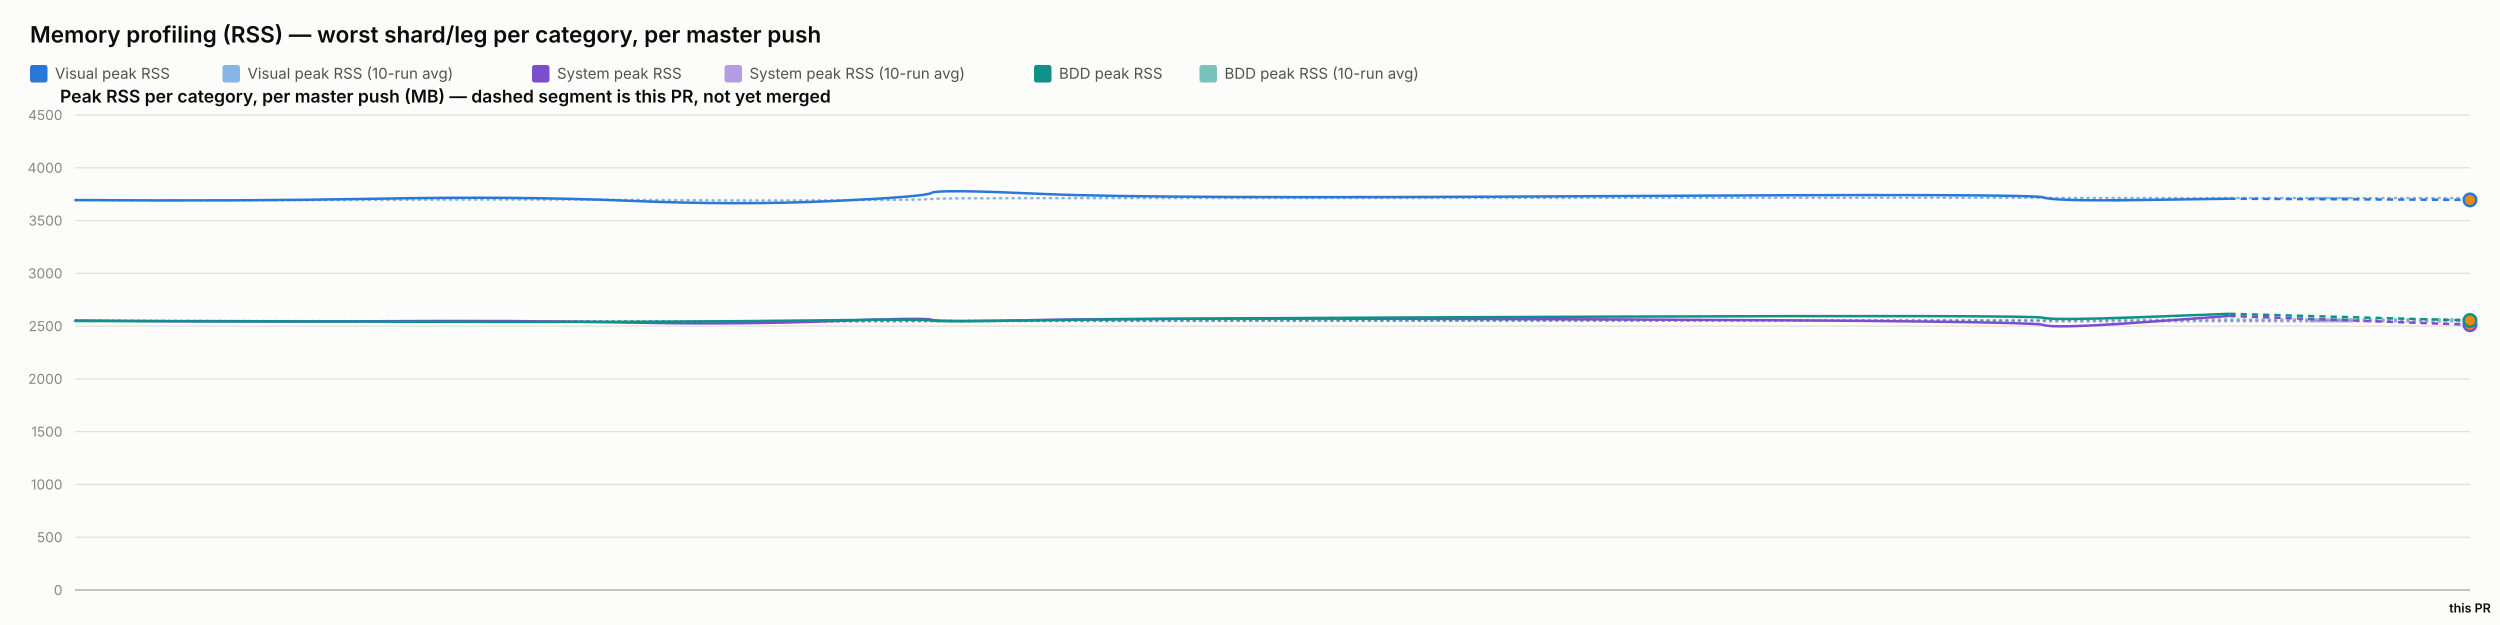
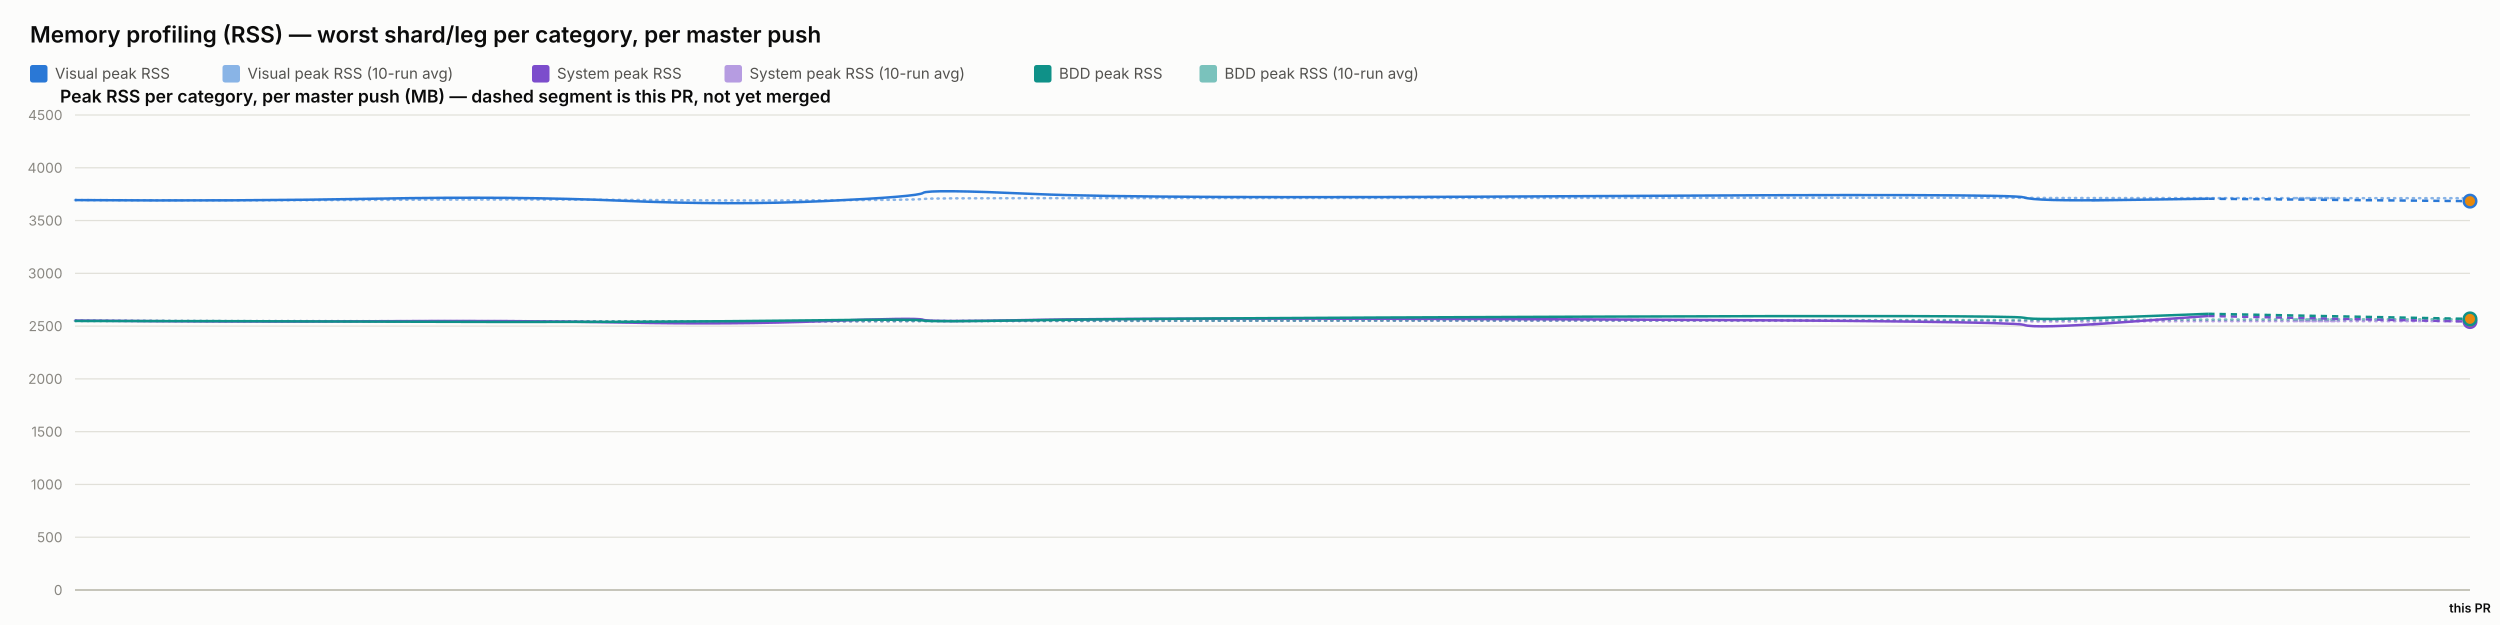
<svg xmlns="http://www.w3.org/2000/svg" width="2000" height="500" viewBox="0 0 2000 500" font-family="system-ui, -apple-system, sans-serif">
  <rect x="0" y="0" width="2000" height="500" fill="#fcfcfb" />
  <text x="24" y="34" font-size="18" font-weight="600" fill="#0b0b0b">Memory profiling (RSS) — worst shard/leg per category, per master push</text>
  <rect x="24" y="52" width="14" height="14" rx="2" fill="#2a78d6" />
  <text x="44" y="63" font-size="12" fill="#52514e" font-family="system-ui, -apple-system, sans-serif">Visual peak RSS</text>
  <rect x="178" y="52" width="14" height="14" rx="2" fill="#2a78d6" opacity="0.55" />
  <text x="198" y="63" font-size="12" fill="#52514e" font-family="system-ui, -apple-system, sans-serif">Visual peak RSS (10-run avg)</text>
  <rect x="425.6" y="52" width="14" height="14" rx="2" fill="#7c4dcc" />
  <text x="445.6" y="63" font-size="12" fill="#52514e" font-family="system-ui, -apple-system, sans-serif">System peak RSS</text>
  <rect x="579.6" y="52" width="14" height="14" rx="2" fill="#7c4dcc" opacity="0.55" />
  <text x="599.6" y="63" font-size="12" fill="#52514e" font-family="system-ui, -apple-system, sans-serif">System peak RSS (10-run avg)</text>
  <rect x="827.2" y="52" width="14" height="14" rx="2" fill="#0f9188" />
  <text x="847.2" y="63" font-size="12" fill="#52514e" font-family="system-ui, -apple-system, sans-serif">BDD peak RSS</text>
  <rect x="959.6" y="52" width="14" height="14" rx="2" fill="#0f9188" opacity="0.55" />
  <text x="979.6" y="63" font-size="12" fill="#52514e" font-family="system-ui, -apple-system, sans-serif">BDD peak RSS (10-run avg)</text>
  <text x="48" y="82" font-size="14" font-weight="600" fill="#0b0b0b" font-family="system-ui, -apple-system, sans-serif">Peak RSS per category, per master push (MB) — dashed segment is this PR, not yet merged</text>
  <line x1="60" y1="472" x2="1976" y2="472" stroke="#e1e0d9" stroke-width="1" />
  <text x="50" y="476" font-size="11" text-anchor="end" fill="#898781" font-family="system-ui, -apple-system, sans-serif">0</text>
  <line x1="60" y1="429.778" x2="1976" y2="429.778" stroke="#e1e0d9" stroke-width="1" />
  <text x="50" y="433.778" font-size="11" text-anchor="end" fill="#898781" font-family="system-ui, -apple-system, sans-serif">500</text>
  <line x1="60" y1="387.556" x2="1976" y2="387.556" stroke="#e1e0d9" stroke-width="1" />
  <text x="50" y="391.556" font-size="11" text-anchor="end" fill="#898781" font-family="system-ui, -apple-system, sans-serif">1000</text>
  <line x1="60" y1="345.333" x2="1976" y2="345.333" stroke="#e1e0d9" stroke-width="1" />
  <text x="50" y="349.333" font-size="11" text-anchor="end" fill="#898781" font-family="system-ui, -apple-system, sans-serif">1500</text>
  <line x1="60" y1="303.111" x2="1976" y2="303.111" stroke="#e1e0d9" stroke-width="1" />
  <text x="50" y="307.111" font-size="11" text-anchor="end" fill="#898781" font-family="system-ui, -apple-system, sans-serif">2000</text>
  <line x1="60" y1="260.889" x2="1976" y2="260.889" stroke="#e1e0d9" stroke-width="1" />
  <text x="50" y="264.889" font-size="11" text-anchor="end" fill="#898781" font-family="system-ui, -apple-system, sans-serif">2500</text>
  <line x1="60" y1="218.667" x2="1976" y2="218.667" stroke="#e1e0d9" stroke-width="1" />
  <text x="50" y="222.667" font-size="11" text-anchor="end" fill="#898781" font-family="system-ui, -apple-system, sans-serif">3000</text>
  <line x1="60" y1="176.444" x2="1976" y2="176.444" stroke="#e1e0d9" stroke-width="1" />
  <text x="50" y="180.444" font-size="11" text-anchor="end" fill="#898781" font-family="system-ui, -apple-system, sans-serif">3500</text>
  <line x1="60" y1="134.222" x2="1976" y2="134.222" stroke="#e1e0d9" stroke-width="1" />
  <text x="50" y="138.222" font-size="11" text-anchor="end" fill="#898781" font-family="system-ui, -apple-system, sans-serif">4000</text>
  <line x1="60" y1="92" x2="1976" y2="92" stroke="#e1e0d9" stroke-width="1" />
  <text x="50" y="96" font-size="11" text-anchor="end" fill="#898781" font-family="system-ui, -apple-system, sans-serif">4500</text>
  <line x1="60" y1="472" x2="1976" y2="472" stroke="#c3c2b7" stroke-width="1.5" />
-   <path d="M 60 160.06 Q 193.853 160.534 304.346 159.919 Q 414.84 159.304 502.62 159.938 Q 590.4 160.573 665.899 160.247 Q 741.399 159.922 745.248 159.202 Q 749.097 158.481 835.142 158.525 Q 921.188 158.569 1274.081 158.332 Q 1626.975 158.095 1634.588 158.258 Q 1642.2 158.421 1712.846 158.45 Q 1783.491 158.478 1879.746 158.471 Q 1783.491 158.478 1976 158.464" fill="none" stroke="#2a78d6" stroke-width="2" stroke-dasharray="1,4" stroke-linecap="round" opacity="0.55" />
-   <path d="M 60 256.427 Q 193.853 257.075 304.346 256.935 Q 414.84 256.795 502.62 257.173 Q 590.4 257.552 665.899 257.189 Q 741.399 256.825 745.248 256.9 Q 749.097 256.974 835.142 256.772 Q 921.188 256.571 1274.081 256.585 Q 1626.975 256.6 1634.588 256.956 Q 1642.2 257.311 1712.846 257.085 Q 1783.491 256.858 1879.746 257.026 Q 1783.491 256.858 1976 257.194" fill="none" stroke="#7c4dcc" stroke-width="2" stroke-dasharray="1,4" stroke-linecap="round" opacity="0.55" />
-   <path d="M 60 256.782 Q 193.853 256.804 304.346 256.967 Q 414.84 257.13 502.62 257.127 Q 590.4 257.125 665.899 256.936 Q 741.399 256.747 745.248 256.82 Q 749.097 256.894 835.142 256.736 Q 921.188 256.578 1274.081 256.293 Q 1626.975 256.009 1634.588 256.03 Q 1642.2 256.05 1712.846 255.8 Q 1783.491 255.55 1879.746 255.531 Q 1783.491 255.55 1976 255.511" fill="none" stroke="#0f9188" stroke-width="2" stroke-dasharray="1,4" stroke-linecap="round" opacity="0.55" />
-   <path d="M 60 160.06 Q 193.853 161.009 304.346 158.927 Q 414.84 156.844 502.62 160.611 Q 590.4 164.377 665.899 160.848 Q 741.399 157.319 745.248 154.299 Q 749.097 151.279 835.142 155.187 Q 921.188 159.094 1274.081 156.937 Q 1626.975 154.78 1634.588 157.905 Q 1642.2 161.029 1712.846 160.008 Q 1642.2 161.029 1783.491 158.987" fill="none" stroke="#2a78d6" stroke-width="2" />
-   <path d="M 1783.491 158.987 L 1976 159.921" fill="none" stroke="#2a78d6" stroke-width="2" stroke-dasharray="5,4" />
-   <circle cx="1976" cy="159.921" r="5" fill="#e8890c" stroke="#2a78d6" stroke-width="2" />
-   <path d="M 60 256.427 Q 193.853 257.723 304.346 256.978 Q 414.84 256.234 502.62 258.029 Q 590.4 259.824 665.899 256.871 Q 741.399 253.918 745.248 255.819 Q 749.097 257.721 835.142 255.934 Q 921.188 254.148 1274.081 255.476 Q 1626.975 256.804 1634.588 259.904 Q 1642.2 263.003 1712.846 257.892 Q 1642.2 263.003 1783.491 252.78" fill="none" stroke="#7c4dcc" stroke-width="2" />
-   <path d="M 1783.491 252.78 L 1976 259.79" fill="none" stroke="#7c4dcc" stroke-width="2" stroke-dasharray="5,4" />
-   <circle cx="1976" cy="259.79" r="5" fill="#e8890c" stroke="#7c4dcc" stroke-width="2" />
-   <path d="M 60 256.782 Q 193.853 256.825 304.346 257.304 Q 414.84 257.783 502.62 257.446 Q 590.4 257.11 665.899 256.173 Q 741.399 255.235 745.248 256.432 Q 749.097 257.629 835.142 256.154 Q 921.188 254.68 1274.081 253.355 Q 1626.975 252.03 1634.588 254.202 Q 1642.2 256.375 1712.846 253.712 Q 1642.2 256.375 1783.491 251.05" fill="none" stroke="#0f9188" stroke-width="2" />
-   <path d="M 1783.491 251.05 L 1976 256.396" fill="none" stroke="#0f9188" stroke-width="2" stroke-dasharray="5,4" />
-   <circle cx="1976" cy="256.396" r="5" fill="#e8890c" stroke="#0f9188" stroke-width="2" />
+   <path d="M 60 160.06 Q 192.543 160.534 301.956 159.919 Q 411.368 159.304 498.29 159.938 Q 585.211 160.573 659.972 160.247 Q 734.732 159.922 738.544 159.202 Q 742.355 158.481 827.559 158.525 Q 912.763 158.569 1262.204 158.332 Q 1611.645 158.095 1619.183 158.258 Q 1626.722 158.421 1696.676 158.45 Q 1766.63 158.478 1871.315 158.521 Q 1766.63 158.478 1976 158.563" fill="none" stroke="#2a78d6" stroke-width="2" stroke-dasharray="1,4" stroke-linecap="round" opacity="0.55" />
+   <path d="M 60 256.427 Q 192.543 257.075 301.956 256.935 Q 411.368 256.795 498.29 257.173 Q 585.211 257.552 659.972 257.189 Q 734.732 256.825 738.544 256.9 Q 742.355 256.974 827.559 256.772 Q 912.763 256.571 1262.204 256.585 Q 1611.645 256.6 1619.183 256.956 Q 1626.722 257.311 1696.676 257.085 Q 1766.63 256.858 1871.315 256.9 Q 1766.63 256.858 1976 256.941" fill="none" stroke="#7c4dcc" stroke-width="2" stroke-dasharray="1,4" stroke-linecap="round" opacity="0.55" />
+   <path d="M 60 256.782 Q 192.543 256.804 301.956 256.967 Q 411.368 257.13 498.29 257.127 Q 585.211 257.125 659.972 256.936 Q 734.732 256.747 738.544 256.82 Q 742.355 256.894 827.559 256.736 Q 912.763 256.578 1262.204 256.293 Q 1611.645 256.009 1619.183 256.03 Q 1626.722 256.05 1696.676 255.8 Q 1766.63 255.55 1871.315 255.466 Q 1766.63 255.55 1976 255.382" fill="none" stroke="#0f9188" stroke-width="2" stroke-dasharray="1,4" stroke-linecap="round" opacity="0.55" />
+   <path d="M 60 160.06 Q 192.543 161.009 301.956 158.927 Q 411.368 156.844 498.29 160.611 Q 585.211 164.377 659.972 160.848 Q 734.732 157.319 738.544 154.299 Q 742.355 151.279 827.559 155.187 Q 912.763 159.094 1262.204 156.937 Q 1611.645 154.78 1619.183 157.905 Q 1626.722 161.029 1696.676 160.008 Q 1626.722 161.029 1766.63 158.987" fill="none" stroke="#2a78d6" stroke-width="2" />
+   <path d="M 1766.63 158.987 L 1976 160.914" fill="none" stroke="#2a78d6" stroke-width="2" stroke-dasharray="5,4" />
+   <circle cx="1976" cy="160.914" r="5" fill="#e8890c" stroke="#2a78d6" stroke-width="2" />
+   <path d="M 60 256.427 Q 192.543 257.723 301.956 256.978 Q 411.368 256.234 498.29 258.029 Q 585.211 259.824 659.972 256.871 Q 734.732 253.918 738.544 255.819 Q 742.355 257.721 827.559 255.934 Q 912.763 254.148 1262.204 255.476 Q 1611.645 256.804 1619.183 259.904 Q 1626.722 263.003 1696.676 257.892 Q 1626.722 263.003 1766.63 252.78" fill="none" stroke="#7c4dcc" stroke-width="2" />
+   <path d="M 1766.63 252.78 L 1976 257.26" fill="none" stroke="#7c4dcc" stroke-width="2" stroke-dasharray="5,4" />
+   <circle cx="1976" cy="257.26" r="5" fill="#e8890c" stroke="#7c4dcc" stroke-width="2" />
+   <path d="M 60 256.782 Q 192.543 256.825 301.956 257.304 Q 411.368 257.783 498.29 257.446 Q 585.211 257.11 659.972 256.173 Q 734.732 255.235 738.544 256.432 Q 742.355 257.629 827.559 256.154 Q 912.763 254.68 1262.204 253.355 Q 1611.645 252.03 1619.183 254.202 Q 1626.722 256.375 1696.676 253.712 Q 1626.722 256.375 1766.63 251.05" fill="none" stroke="#0f9188" stroke-width="2" />
+   <path d="M 1766.63 251.05 L 1976 255.108" fill="none" stroke="#0f9188" stroke-width="2" stroke-dasharray="5,4" />
+   <circle cx="1976" cy="255.108" r="5" fill="#e8890c" stroke="#0f9188" stroke-width="2" />
  <text x="1976" y="490" font-size="10" text-anchor="middle" fill="#0b0b0b" font-family="system-ui, -apple-system, sans-serif" font-weight="600">this PR</text>
</svg>
